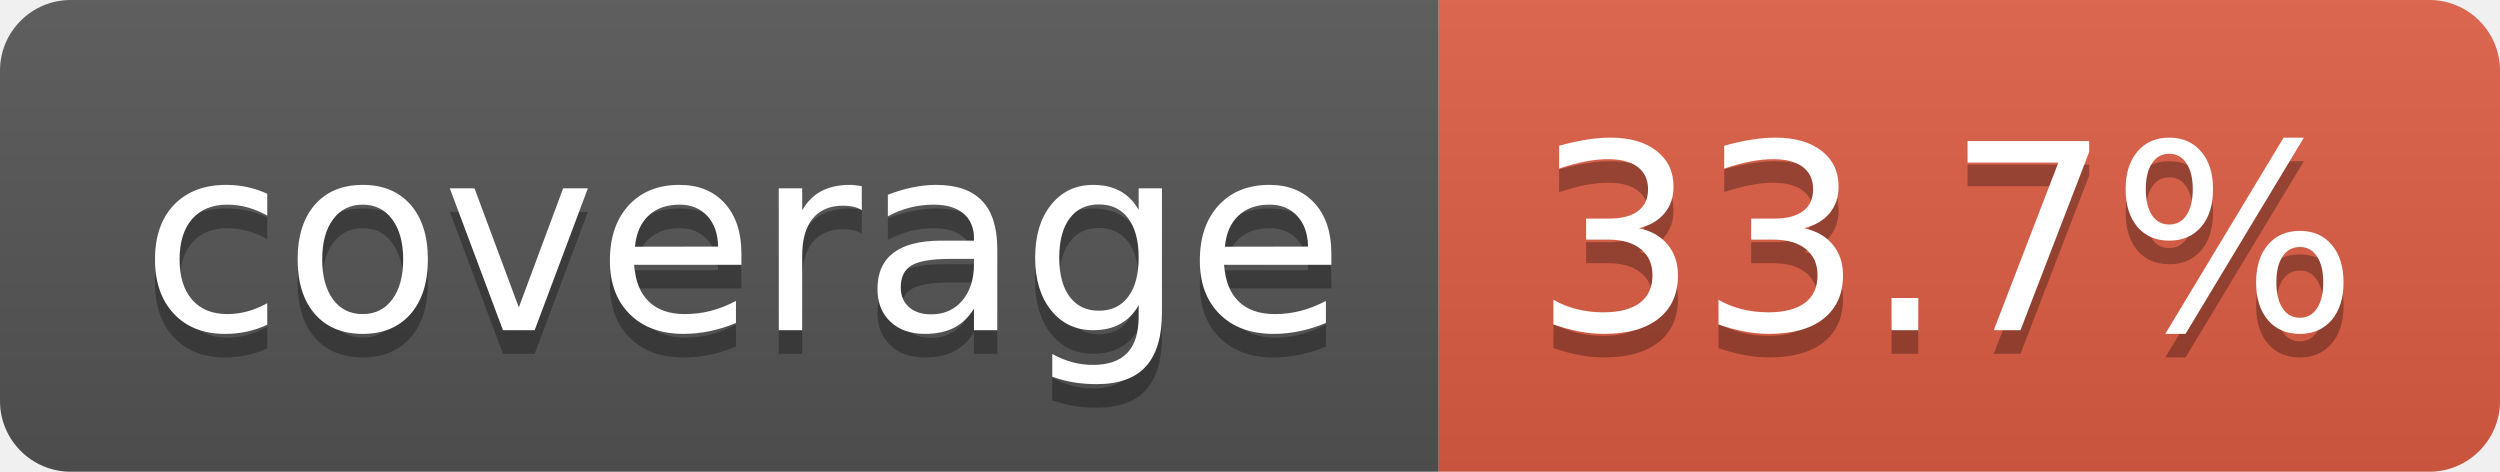
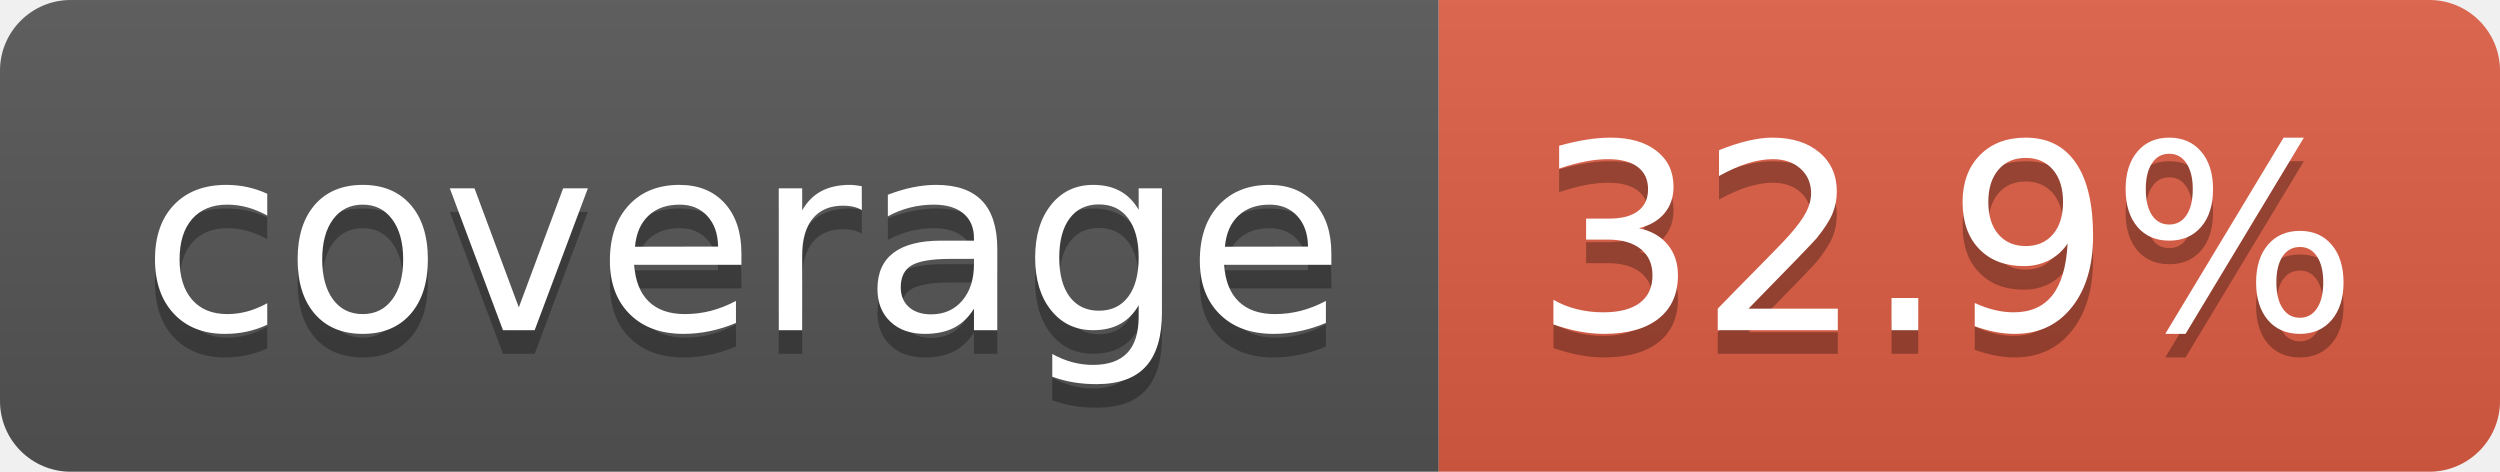
- <svg xmlns="http://www.w3.org/2000/svg" width="106" height="20" role="img" aria-label="coverage: 33.7%">
+ <svg xmlns="http://www.w3.org/2000/svg" width="106" height="20" role="img" aria-label="coverage: 32.9%">
  <linearGradient id="s" x2="0" y2="100%">
    <stop offset="0" stop-color="#bbb" stop-opacity=".1" />
    <stop offset="1" stop-opacity=".1" />
  </linearGradient>
  <clipPath id="r">
    <rect width="106" height="20" rx="3" fill="#fff" />
  </clipPath>
  <g clip-path="url(#r)">
    <rect width="61" height="20" fill="#555" />
    <rect x="61" width="45" height="20" fill="#e05d44" />
    <rect width="106" height="20" fill="url(#s)" />
  </g>
  <g fill="#fff" text-anchor="middle" font-family="Verdana,Geneva,DejaVu Sans,sans-serif" text-rendering="geometricPrecision" font-size="110">
    <text aria-hidden="true" x="315" y="150" fill="#010101" fill-opacity=".3" transform="scale(.1)" textLength="510">coverage</text>
    <text x="315" y="140" transform="scale(.1)" fill="#fff" textLength="510">coverage</text>
-     <text aria-hidden="true" x="825" y="150" fill="#010101" fill-opacity=".3" transform="scale(.1)" textLength="350">33.7%</text>
-     <text x="825" y="140" transform="scale(.1)" fill="#fff" textLength="350">33.7%</text>
+     <text aria-hidden="true" x="825" y="150" fill="#010101" fill-opacity=".3" transform="scale(.1)" textLength="350">32.9%</text>
+     <text x="825" y="140" transform="scale(.1)" fill="#fff" textLength="350">32.9%</text>
  </g>
</svg>
